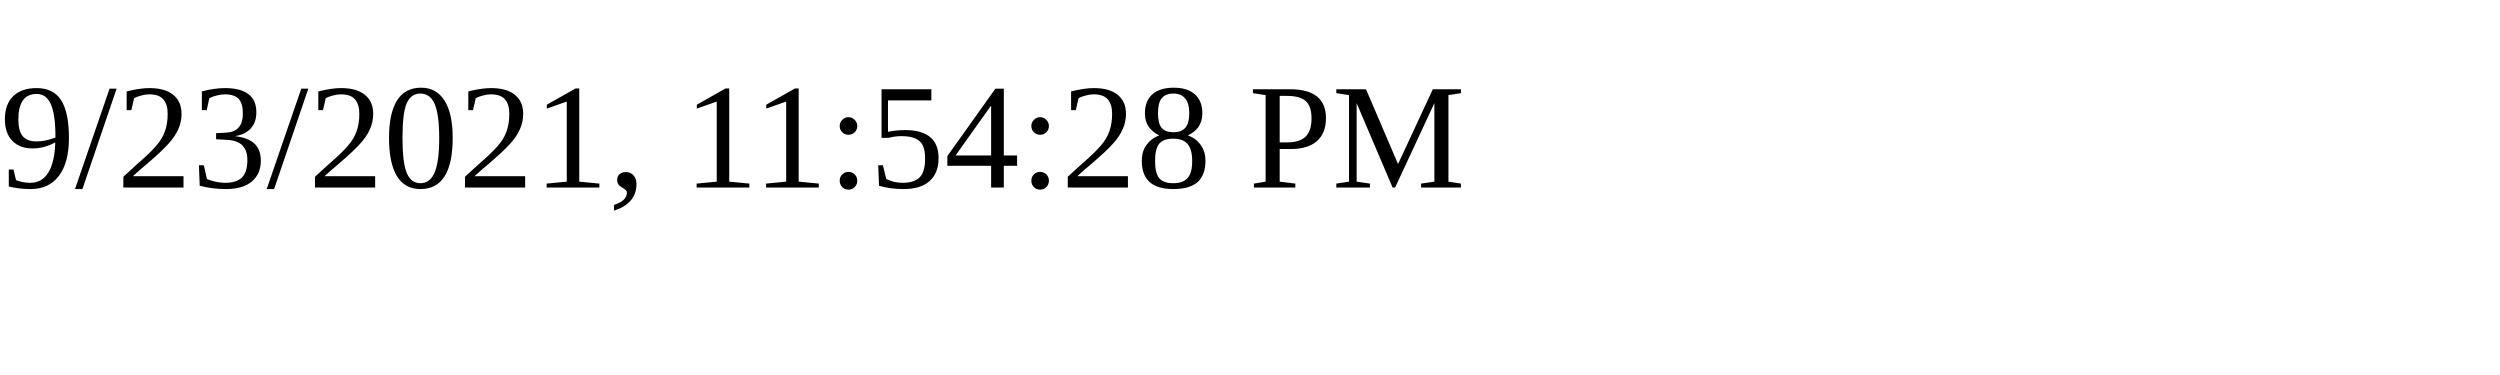
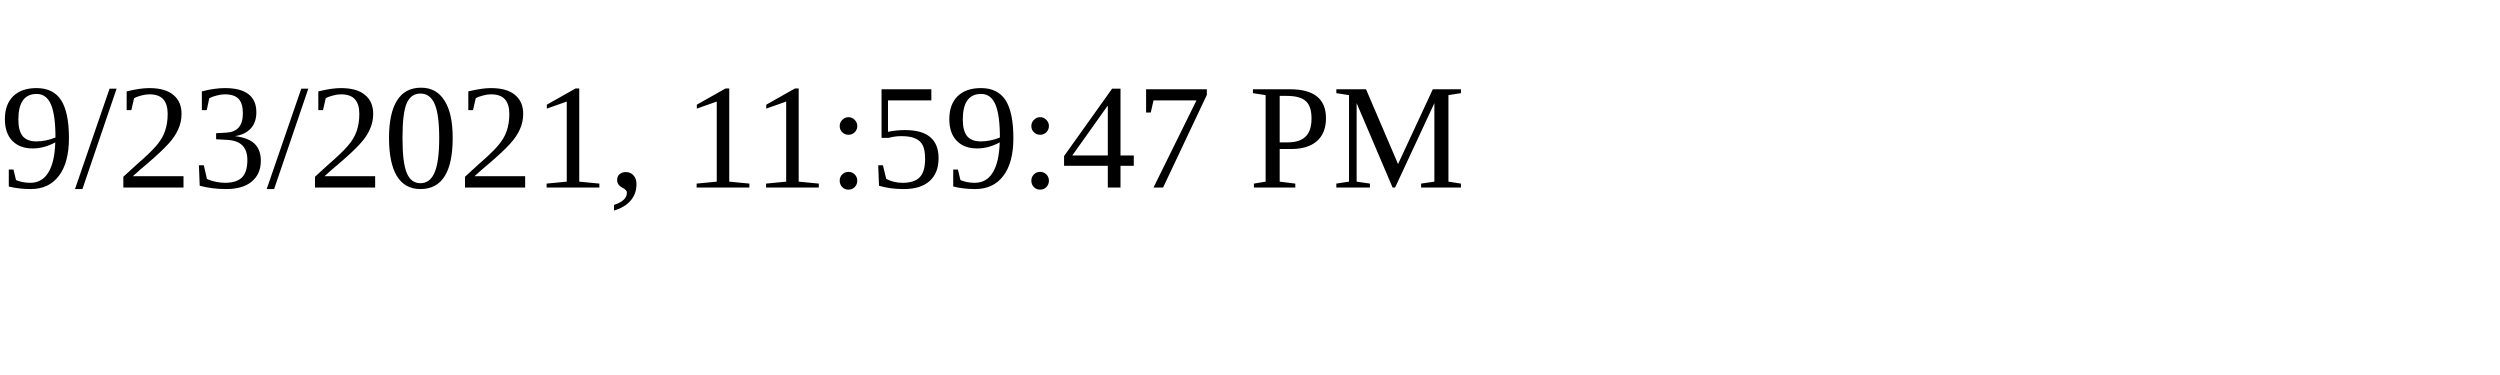
<svg xmlns="http://www.w3.org/2000/svg" height="30" width="200">
-   <text x="0" y="15">9/23/2021, 11:54:28 PM</text>
+   <text x="0" y="15">9/23/2021, 11:59:47 PM</text>
</svg>
